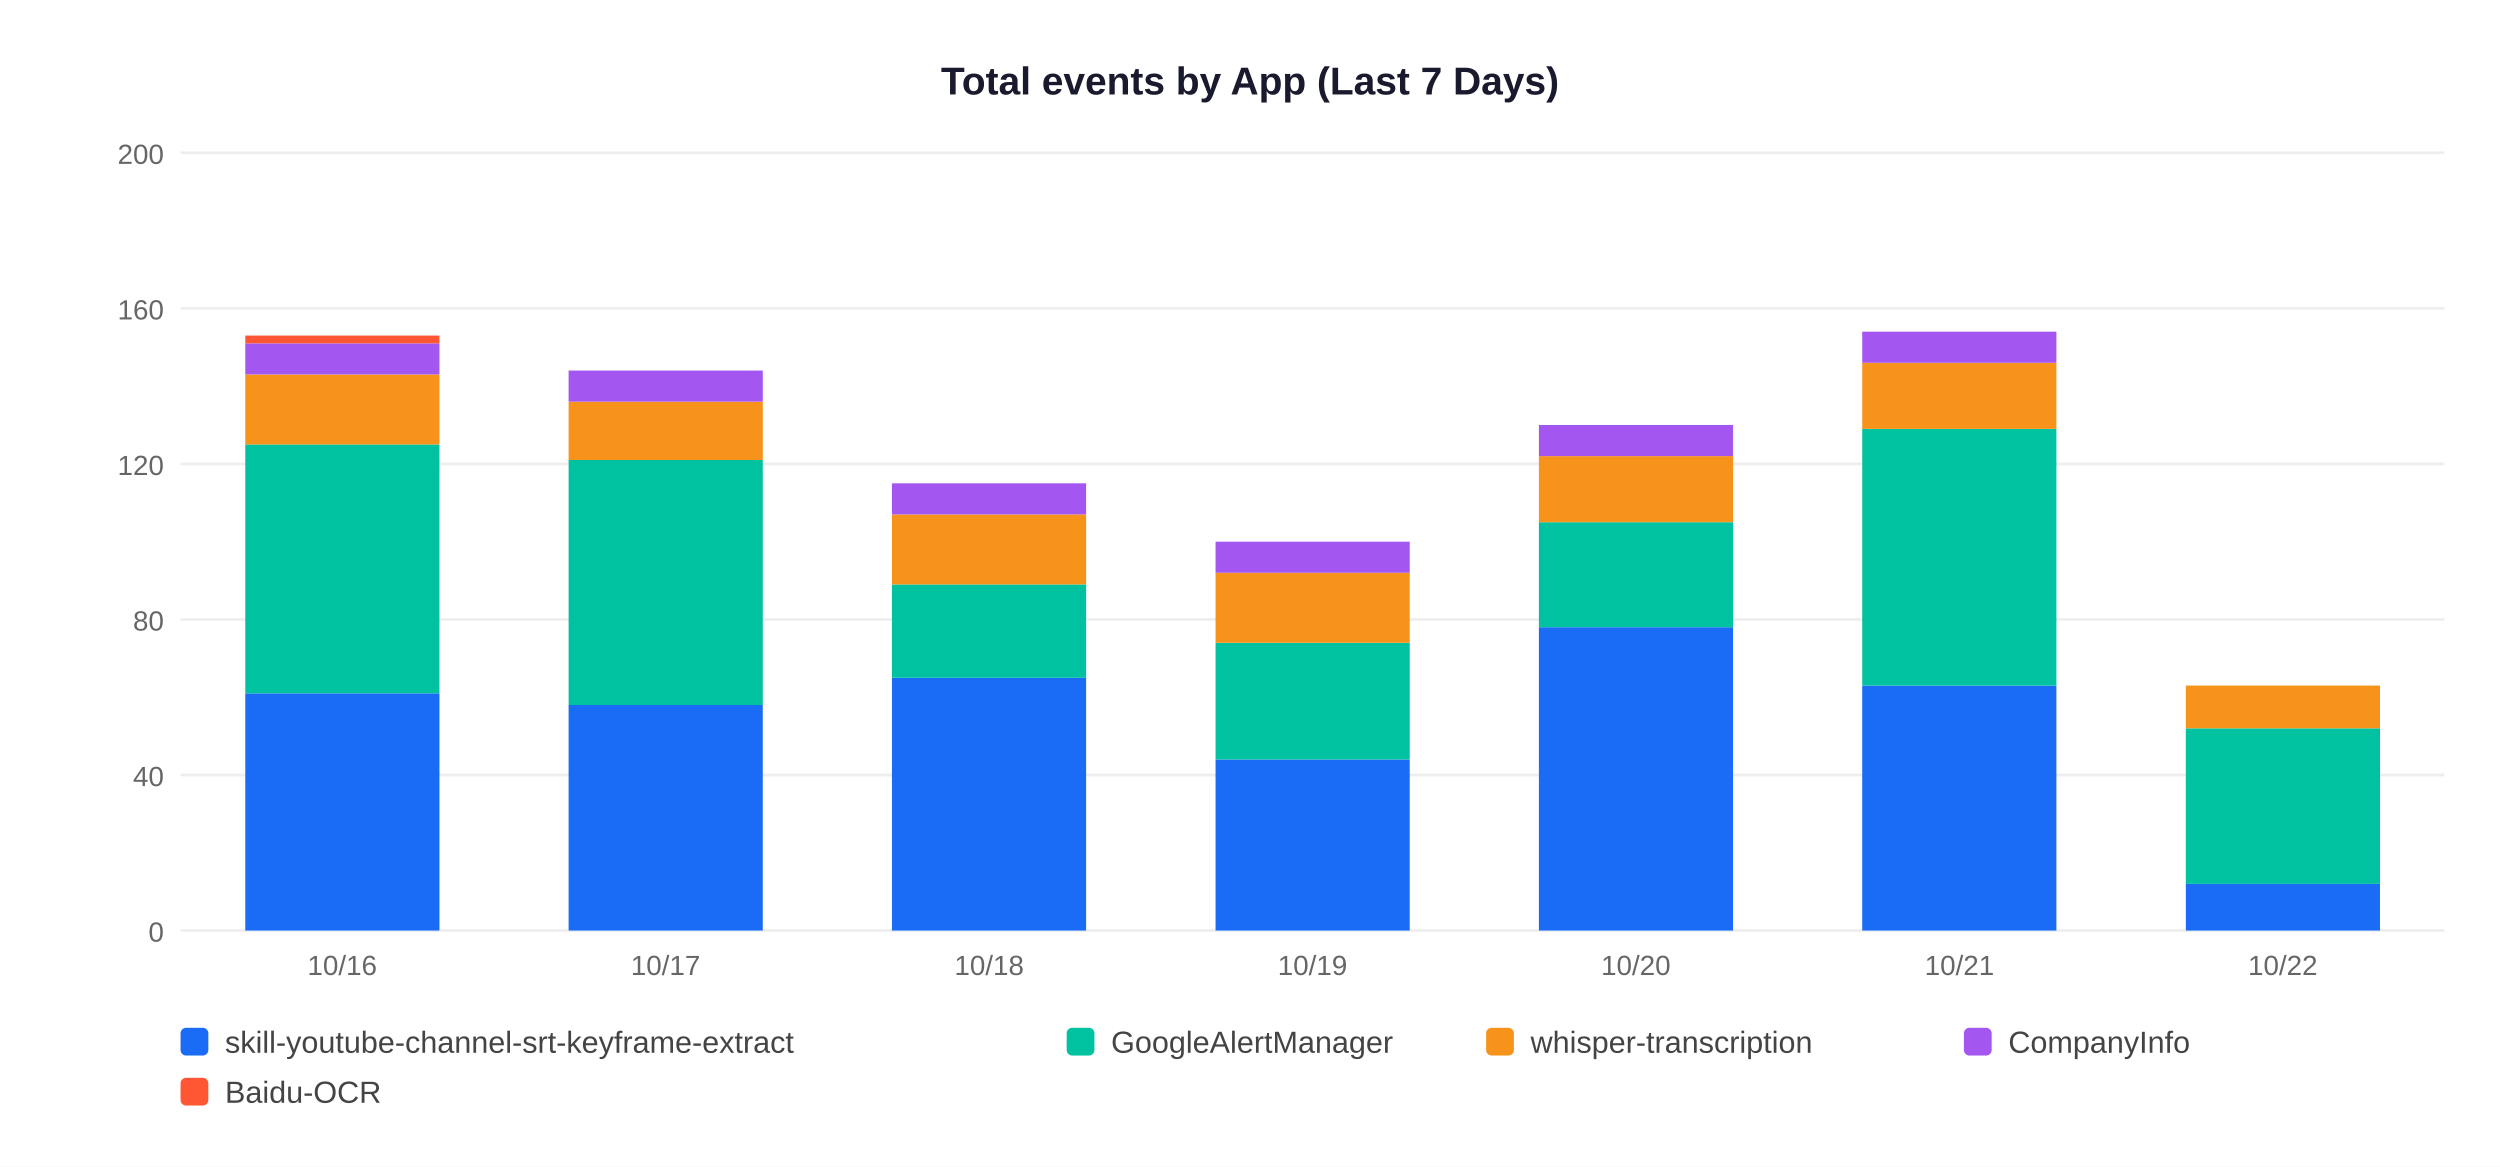
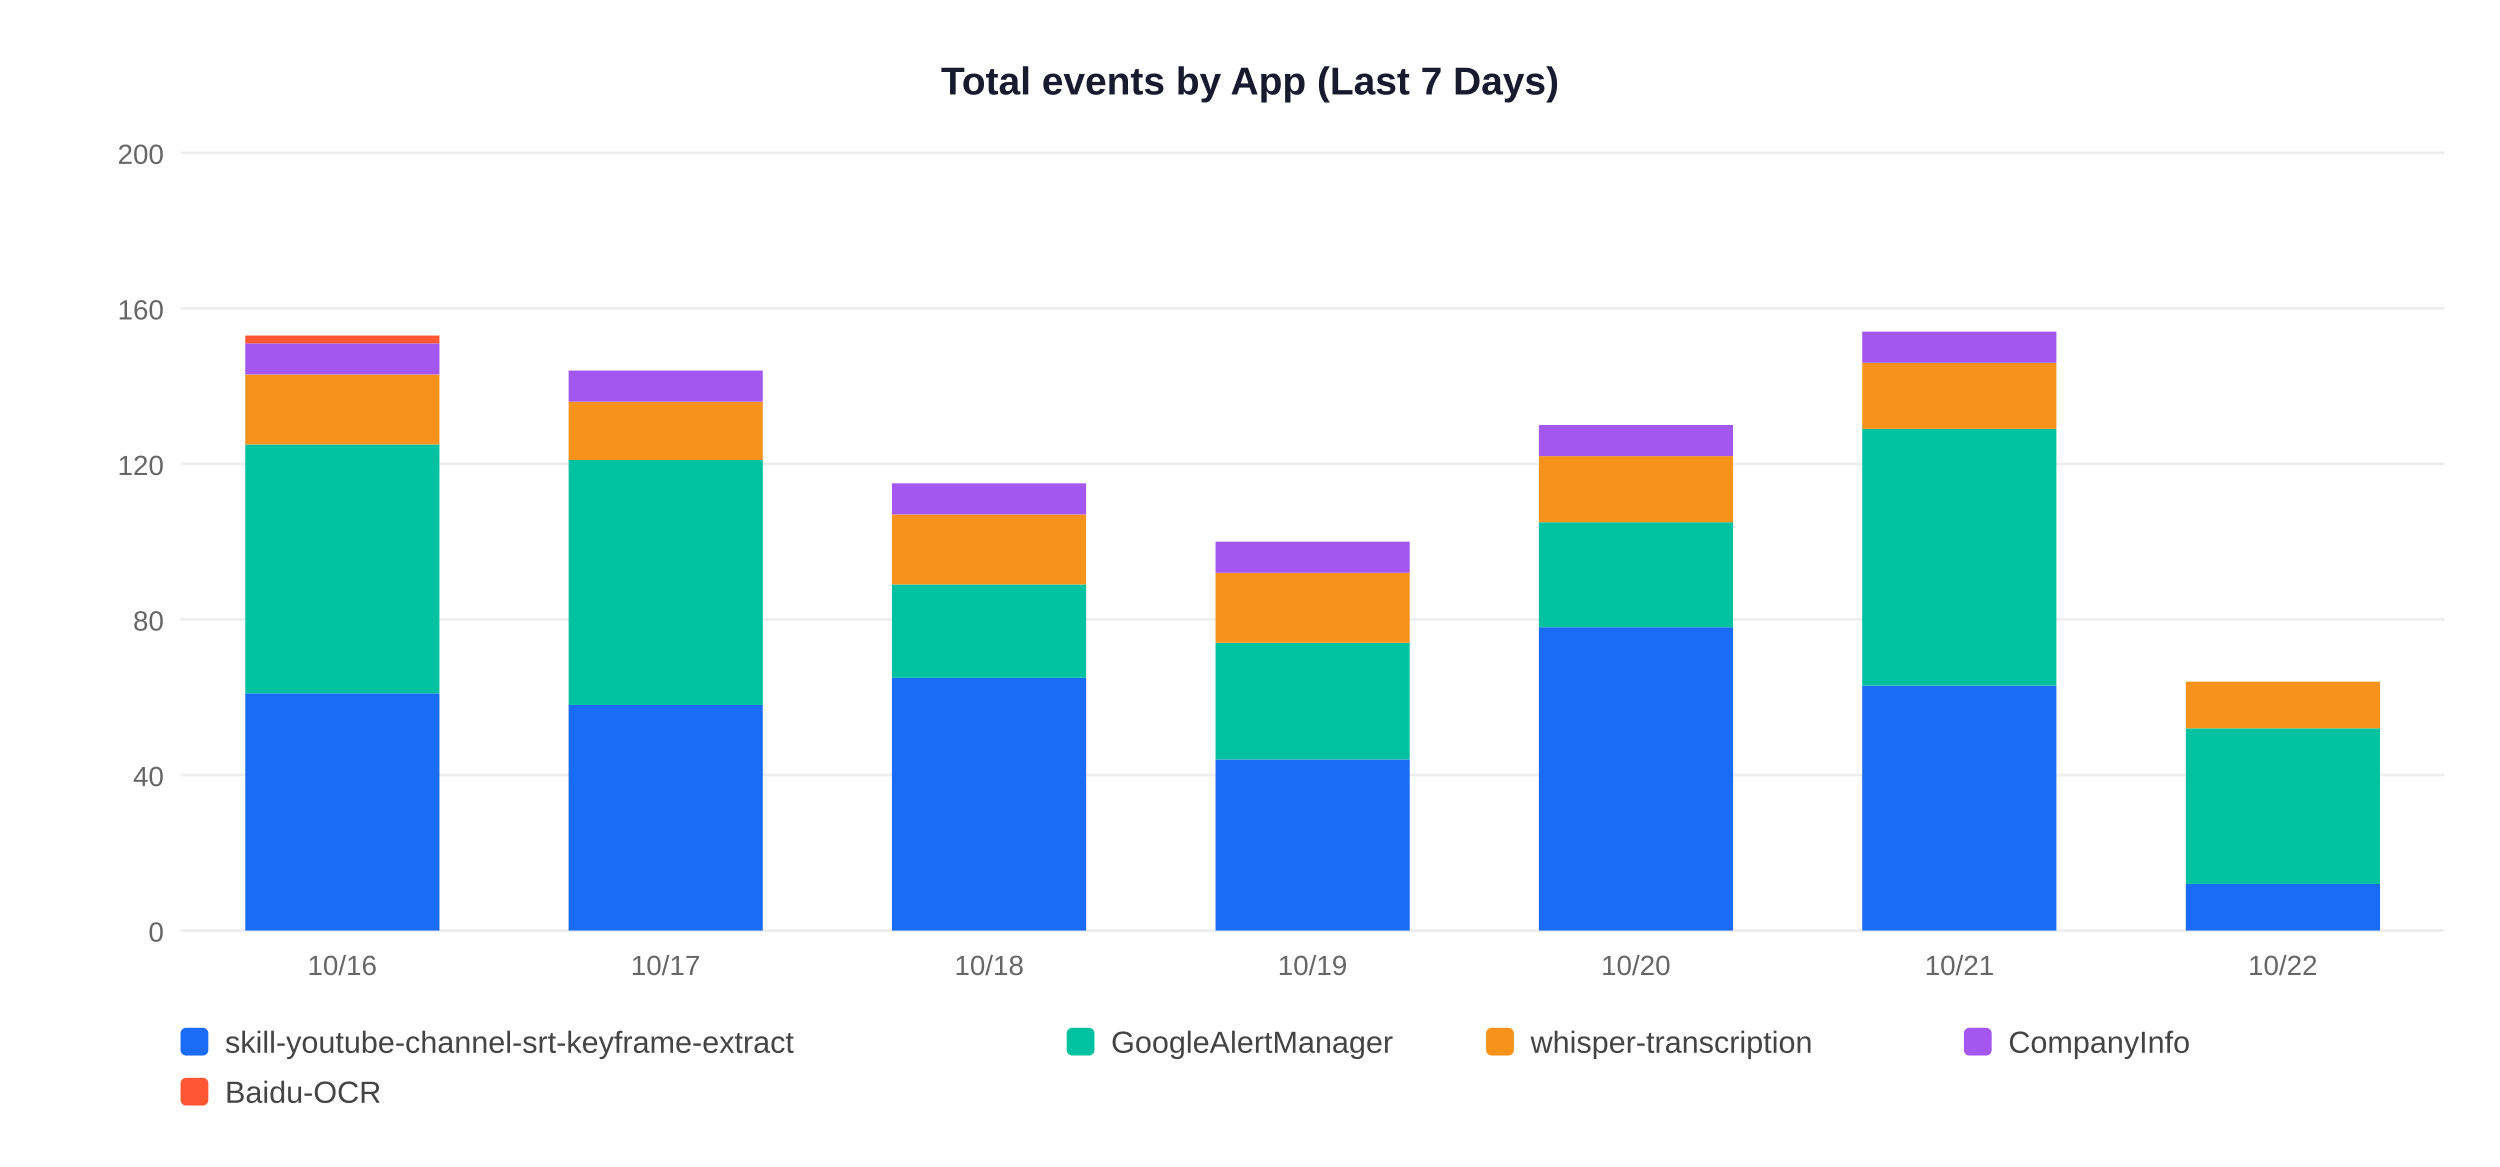
<svg xmlns="http://www.w3.org/2000/svg" width="900" height="420">
  <rect width="900" height="420" fill="white" />
  <text x="450" y="34" text-anchor="middle" font-size="14" font-weight="bold" font-family="Arial,sans-serif" fill="#1a1a2e">Total events by App (Last 7 Days)</text>
  <line x1="65" y1="335" x2="880" y2="335" stroke="#EEEEEE" stroke-width="1" />
  <text x="59" y="339" text-anchor="end" font-size="10" font-family="Arial,sans-serif" fill="#666">0</text>
  <line x1="65" y1="279" x2="880" y2="279" stroke="#EEEEEE" stroke-width="1" />
  <text x="59" y="283" text-anchor="end" font-size="10" font-family="Arial,sans-serif" fill="#666">40</text>
  <line x1="65" y1="223" x2="880" y2="223" stroke="#EEEEEE" stroke-width="1" />
  <text x="59" y="227" text-anchor="end" font-size="10" font-family="Arial,sans-serif" fill="#666">80</text>
  <line x1="65" y1="167" x2="880" y2="167" stroke="#EEEEEE" stroke-width="1" />
  <text x="59" y="171" text-anchor="end" font-size="10" font-family="Arial,sans-serif" fill="#666">120</text>
  <line x1="65" y1="111" x2="880" y2="111" stroke="#EEEEEE" stroke-width="1" />
  <text x="59" y="115" text-anchor="end" font-size="10" font-family="Arial,sans-serif" fill="#666">160</text>
  <line x1="65" y1="55" x2="880" y2="55" stroke="#EEEEEE" stroke-width="1" />
  <text x="59" y="59" text-anchor="end" font-size="10" font-family="Arial,sans-serif" fill="#666">200</text>
  <rect x="88.3" y="249.6" width="69.9" height="85.4" fill="#1A6CF7" />
  <rect x="88.3" y="160.0" width="69.9" height="89.6" fill="#00C2A0" />
  <rect x="88.3" y="134.8" width="69.9" height="25.2" fill="#F7931A" />
  <rect x="88.3" y="123.6" width="69.9" height="11.2" fill="#A456F0" />
  <rect x="88.3" y="120.8" width="69.9" height="2.8" fill="#FF5733" />
  <text x="123.2" y="351" text-anchor="middle" font-size="10" font-family="Arial,sans-serif" fill="#666">10/16</text>
  <rect x="204.7" y="253.8" width="69.9" height="81.2" fill="#1A6CF7" />
  <rect x="204.7" y="165.6" width="69.9" height="88.2" fill="#00C2A0" />
  <rect x="204.7" y="144.6" width="69.9" height="21.0" fill="#F7931A" />
  <rect x="204.7" y="133.4" width="69.9" height="11.2" fill="#A456F0" />
  <text x="239.6" y="351" text-anchor="middle" font-size="10" font-family="Arial,sans-serif" fill="#666">10/17</text>
  <rect x="321.1" y="244.0" width="69.9" height="91.0" fill="#1A6CF7" />
  <rect x="321.1" y="210.4" width="69.9" height="33.6" fill="#00C2A0" />
  <rect x="321.1" y="185.2" width="69.9" height="25.2" fill="#F7931A" />
  <rect x="321.1" y="174.0" width="69.9" height="11.2" fill="#A456F0" />
  <text x="356.1" y="351" text-anchor="middle" font-size="10" font-family="Arial,sans-serif" fill="#666">10/18</text>
  <rect x="437.6" y="273.4" width="69.9" height="61.6" fill="#1A6CF7" />
  <rect x="437.6" y="231.4" width="69.9" height="42.0" fill="#00C2A0" />
  <rect x="437.6" y="206.2" width="69.9" height="25.2" fill="#F7931A" />
  <rect x="437.6" y="195.0" width="69.9" height="11.2" fill="#A456F0" />
  <text x="472.5" y="351" text-anchor="middle" font-size="10" font-family="Arial,sans-serif" fill="#666">10/19</text>
  <rect x="554.0" y="225.8" width="69.9" height="109.2" fill="#1A6CF7" />
  <rect x="554.0" y="188.0" width="69.9" height="37.8" fill="#00C2A0" />
  <rect x="554.0" y="164.2" width="69.9" height="23.8" fill="#F7931A" />
  <rect x="554.0" y="153.0" width="69.9" height="11.2" fill="#A456F0" />
  <text x="588.9" y="351" text-anchor="middle" font-size="10" font-family="Arial,sans-serif" fill="#666">10/20</text>
  <rect x="670.4" y="246.8" width="69.9" height="88.2" fill="#1A6CF7" />
  <rect x="670.4" y="154.4" width="69.9" height="92.4" fill="#00C2A0" />
  <rect x="670.4" y="130.6" width="69.9" height="23.8" fill="#F7931A" />
  <rect x="670.4" y="119.4" width="69.9" height="11.2" fill="#A456F0" />
  <text x="705.4" y="351" text-anchor="middle" font-size="10" font-family="Arial,sans-serif" fill="#666">10/21</text>
  <rect x="786.9" y="318.2" width="69.9" height="16.8" fill="#1A6CF7" />
  <rect x="786.9" y="262.2" width="69.9" height="56.0" fill="#00C2A0" />
-   <rect x="786.9" y="246.8" width="69.9" height="15.4" fill="#F7931A" />
+   <rect x="786.9" y="245.4" width="69.9" height="16.8" fill="#F7931A" />
  <text x="821.8" y="351" text-anchor="middle" font-size="10" font-family="Arial,sans-serif" fill="#666">10/22</text>
  <rect x="65" y="370" width="10" height="10" rx="2" fill="#1A6CF7" />
  <text x="81" y="379" font-size="11" font-family="Arial,sans-serif" fill="#444">skill-youtube-channel-srt-keyframe-extract</text>
  <rect x="384" y="370" width="10" height="10" rx="2" fill="#00C2A0" />
  <text x="400" y="379" font-size="11" font-family="Arial,sans-serif" fill="#444">GoogleAlertManager</text>
  <rect x="535" y="370" width="10" height="10" rx="2" fill="#F7931A" />
  <text x="551" y="379" font-size="11" font-family="Arial,sans-serif" fill="#444">whisper-transcription</text>
  <rect x="707" y="370" width="10" height="10" rx="2" fill="#A456F0" />
  <text x="723" y="379" font-size="11" font-family="Arial,sans-serif" fill="#444">CompanyInfo</text>
  <rect x="65" y="388" width="10" height="10" rx="2" fill="#FF5733" />
  <text x="81" y="397" font-size="11" font-family="Arial,sans-serif" fill="#444">Baidu-OCR</text>
</svg>
